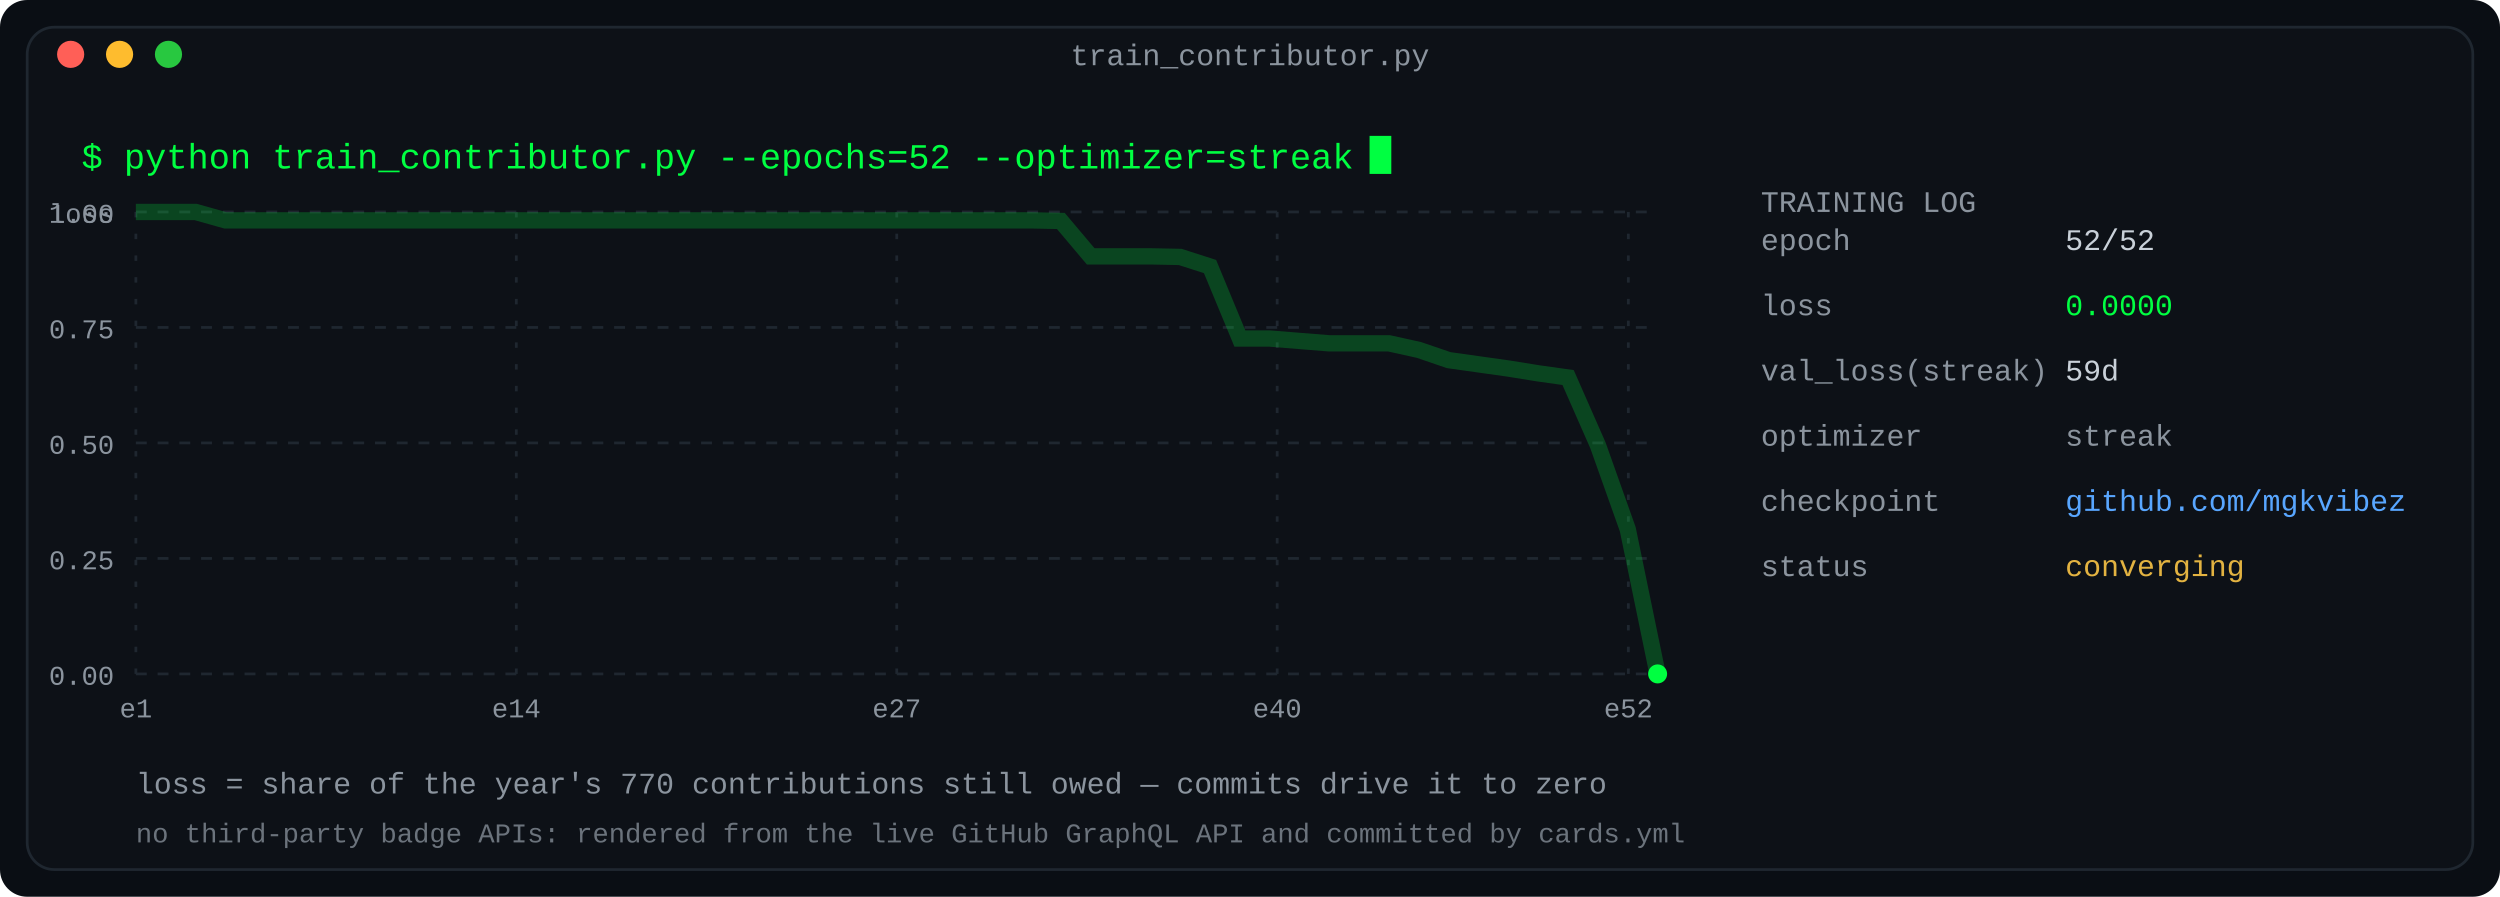
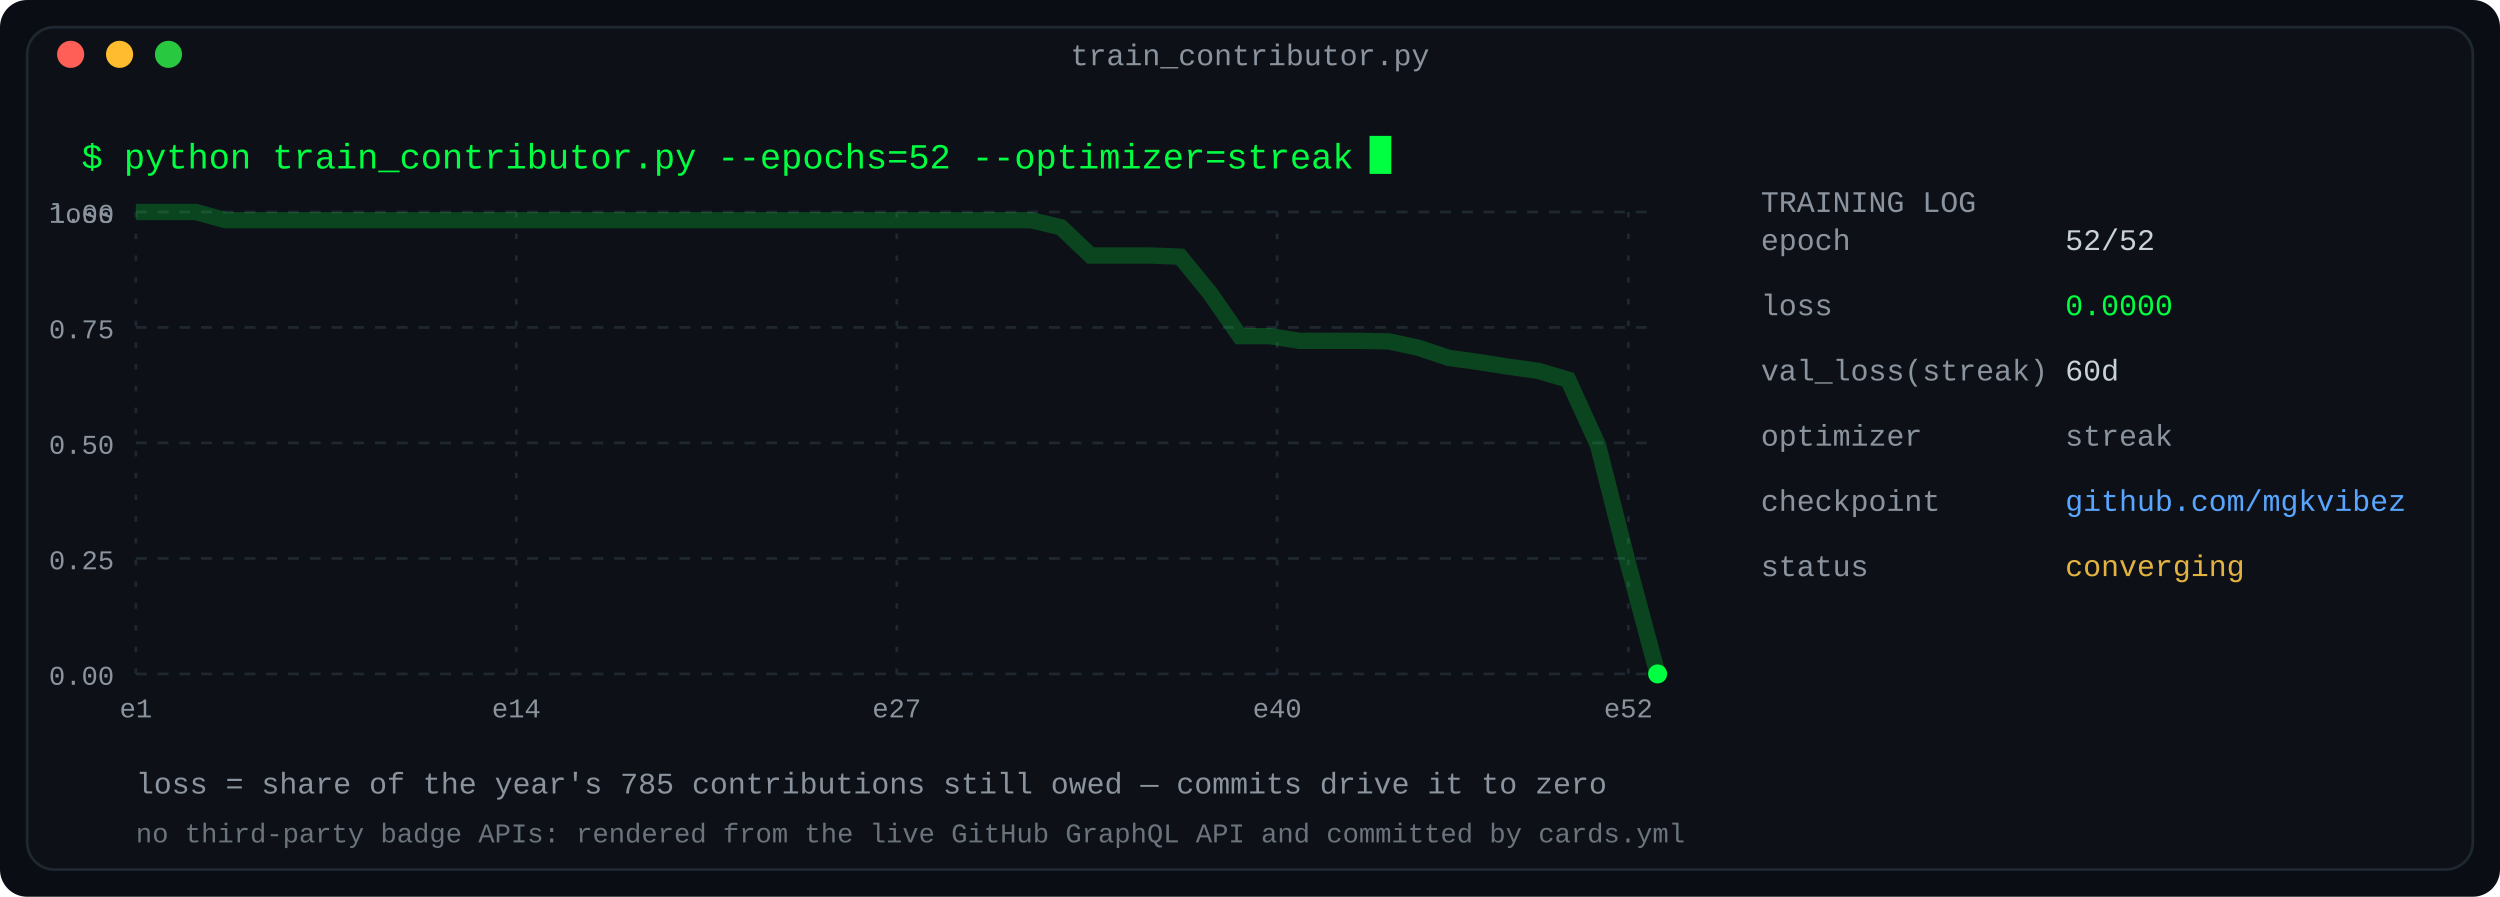
<svg xmlns="http://www.w3.org/2000/svg" width="920" height="330" viewBox="0 0 920 330" role="img" aria-label="Training log: a year of contributions as a converging loss curve">
  <defs>
    <linearGradient id="fade" x1="0" y1="0" x2="1" y2="0">
      <stop offset="0" stop-color="#0d1117" />
      <stop offset="1" stop-color="#0d1117" />
    </linearGradient>
  </defs>
  <rect width="920" height="330" rx="10" fill="#0a0e14" />
  <rect x="10" y="10" width="900" height="310" rx="10" fill="#0d1117" stroke="#1f2730" stroke-width="1" />
  <text x="460.0" y="24" fill="#8b949e" font-family="ui-monospace, SFMono-Regular, 'SF Mono', Menlo, Consolas, 'Liberation Mono', monospace" font-size="11" text-anchor="middle">train_contributor.py</text>
  <circle cx="26" cy="20" r="5" fill="#ff5f57" />
  <circle cx="44" cy="20" r="5" fill="#febc2e" />
  <circle cx="62" cy="20" r="5" fill="#28c840" />
  <text x="30" y="62" fill="#00ff41" font-family="ui-monospace, SFMono-Regular, 'SF Mono', Menlo, Consolas, 'Liberation Mono', monospace" font-size="13" text-anchor="start" font-weight="normal">$ python train_contributor.py --epochs=52 --optimizer=streak</text>
  <rect x="504.0" y="50" width="8" height="14" fill="#00ff41">
    <animate attributeName="opacity" values="1;0" keyTimes="0;0.5" calcMode="discrete" dur="1.1s" repeatCount="indefinite" />
  </rect>
  <line x1="50" y1="78.0" x2="610" y2="78.0" stroke="#1f2730" stroke-width="1" stroke-dasharray="4 4" />
  <text x="42" y="82.0" fill="#8b949e" font-family="ui-monospace, SFMono-Regular, 'SF Mono', Menlo, Consolas, 'Liberation Mono', monospace" font-size="10" text-anchor="end" font-weight="normal">1.00</text>
  <line x1="50" y1="120.5" x2="610" y2="120.5" stroke="#1f2730" stroke-width="1" stroke-dasharray="4 4" />
  <text x="42" y="124.5" fill="#8b949e" font-family="ui-monospace, SFMono-Regular, 'SF Mono', Menlo, Consolas, 'Liberation Mono', monospace" font-size="10" text-anchor="end" font-weight="normal">0.75</text>
  <line x1="50" y1="163.0" x2="610" y2="163.0" stroke="#1f2730" stroke-width="1" stroke-dasharray="4 4" />
  <text x="42" y="167.0" fill="#8b949e" font-family="ui-monospace, SFMono-Regular, 'SF Mono', Menlo, Consolas, 'Liberation Mono', monospace" font-size="10" text-anchor="end" font-weight="normal">0.50</text>
  <line x1="50" y1="205.5" x2="610" y2="205.5" stroke="#1f2730" stroke-width="1" stroke-dasharray="4 4" />
  <text x="42" y="209.5" fill="#8b949e" font-family="ui-monospace, SFMono-Regular, 'SF Mono', Menlo, Consolas, 'Liberation Mono', monospace" font-size="10" text-anchor="end" font-weight="normal">0.25</text>
  <line x1="50" y1="248.0" x2="610" y2="248.0" stroke="#1f2730" stroke-width="1" stroke-dasharray="4 4" />
  <text x="42" y="252.0" fill="#8b949e" font-family="ui-monospace, SFMono-Regular, 'SF Mono', Menlo, Consolas, 'Liberation Mono', monospace" font-size="10" text-anchor="end" font-weight="normal">0.00</text>
  <text x="42" y="82" fill="#8b949e" font-family="ui-monospace, SFMono-Regular, 'SF Mono', Menlo, Consolas, 'Liberation Mono', monospace" font-size="10" text-anchor="end" font-weight="normal">loss</text>
  <line x1="50.0" y1="78" x2="50.0" y2="248" stroke="#1f2730" stroke-width="1" stroke-dasharray="2 6" />
  <text x="50.0" y="264" fill="#8b949e" font-family="ui-monospace, SFMono-Regular, 'SF Mono', Menlo, Consolas, 'Liberation Mono', monospace" font-size="10" text-anchor="middle" font-weight="normal">e1</text>
  <line x1="190.0" y1="78" x2="190.0" y2="248" stroke="#1f2730" stroke-width="1" stroke-dasharray="2 6" />
  <text x="190.0" y="264" fill="#8b949e" font-family="ui-monospace, SFMono-Regular, 'SF Mono', Menlo, Consolas, 'Liberation Mono', monospace" font-size="10" text-anchor="middle" font-weight="normal">e14</text>
  <line x1="330.0" y1="78" x2="330.0" y2="248" stroke="#1f2730" stroke-width="1" stroke-dasharray="2 6" />
  <text x="330.0" y="264" fill="#8b949e" font-family="ui-monospace, SFMono-Regular, 'SF Mono', Menlo, Consolas, 'Liberation Mono', monospace" font-size="10" text-anchor="middle" font-weight="normal">e27</text>
  <line x1="470.0" y1="78" x2="470.0" y2="248" stroke="#1f2730" stroke-width="1" stroke-dasharray="2 6" />
  <text x="470.0" y="264" fill="#8b949e" font-family="ui-monospace, SFMono-Regular, 'SF Mono', Menlo, Consolas, 'Liberation Mono', monospace" font-size="10" text-anchor="middle" font-weight="normal">e40</text>
  <line x1="599.231" y1="78" x2="599.231" y2="248" stroke="#1f2730" stroke-width="1" stroke-dasharray="2 6" />
  <text x="599.231" y="264" fill="#8b949e" font-family="ui-monospace, SFMono-Regular, 'SF Mono', Menlo, Consolas, 'Liberation Mono', monospace" font-size="10" text-anchor="middle" font-weight="normal">e52</text>
-   <polyline fill="none" stroke="#00ff41" stroke-width="6" points="50.0,78.0 60.98,78.0 71.961,78.0 82.941,81.091 93.922,81.091 104.902,81.091 115.882,81.091 126.863,81.091 137.843,81.091 148.824,81.091 159.804,81.091 170.784,81.091 181.765,81.091 192.745,81.091 203.725,81.091 214.706,81.091 225.686,81.091 236.667,81.091 247.647,81.091 258.627,81.091 269.608,81.091 280.588,81.091 291.569,81.091 302.549,81.091 313.529,81.091 324.51,81.091 335.49,81.091 346.471,81.091 357.451,81.091 368.431,81.091 379.412,81.091 390.392,81.312 401.373,94.338 412.353,94.338 423.333,94.338 434.314,94.558 445.294,98.091 456.275,124.584 467.255,124.584 478.235,125.468 489.216,126.351 500.196,126.351 511.176,126.351 522.157,128.779 533.137,132.532 544.118,134.078 555.098,135.623 566.078,137.39 577.059,138.935 588.039,163.883 599.02,194.792 610.0,248.0" opacity="0.22" />
-   <polyline fill="none" stroke="#00ff41" stroke-width="1.6" points="50.0,78.0 61.0,78.0 72.0,78.0 82.9,81.1 93.9,81.1 104.9,81.1 115.9,81.1 126.9,81.1 137.8,81.1 148.8,81.1 159.8,81.1 170.8,81.1 181.8,81.1 192.7,81.1 203.7,81.1 214.7,81.1 225.7,81.1 236.7,81.1 247.6,81.1 258.6,81.1 269.6,81.1 280.6,81.1 291.6,81.1 302.5,81.1 313.5,81.1 324.5,81.1 335.5,81.1 346.5,81.1 357.5,81.1 368.4,81.1 379.4,81.1 390.4,81.3 401.4,94.3 412.4,94.3 423.3,94.3 434.3,94.6 445.3,98.1 456.3,124.6 467.3,124.6 478.2,125.5 489.2,126.4 500.2,126.4 511.2,126.4 522.2,128.8 533.1,132.5 544.1,134.1 555.1,135.6 566.1,137.4 577.1,138.9 588.0,163.9 599.0,194.8 610.0,248.0" stroke-dasharray="2000" stroke-dashoffset="2000">
+   <polyline fill="none" stroke="#00ff41" stroke-width="6" points="50.0,78.0 60.98,78.0 71.961,78.0 82.941,81.032 93.922,81.032 104.902,81.032 115.882,81.032 126.863,81.032 137.843,81.032 148.824,81.032 159.804,81.032 170.784,81.032 181.765,81.032 192.745,81.032 203.725,81.032 214.706,81.032 225.686,81.032 236.667,81.032 247.647,81.032 258.627,81.032 269.608,81.032 280.588,81.032 291.569,81.032 302.549,81.032 313.529,81.032 324.51,81.032 335.49,81.032 346.471,81.032 357.451,81.032 368.431,81.032 379.412,81.032 390.392,83.631 401.373,94.025 412.353,94.025 423.333,94.025 434.314,94.459 445.294,107.885 456.275,123.694 467.255,123.694 478.235,125.427 489.216,125.427 500.196,125.427 511.176,125.643 522.157,128.025 533.137,131.707 544.118,133.223 555.098,134.955 566.078,136.471 577.059,139.72 588.039,163.758 599.02,207.07 610.0,248.0" opacity="0.22" />
+   <polyline fill="none" stroke="#00ff41" stroke-width="1.6" points="50.0,78.0 61.0,78.0 72.0,78.0 82.9,81.0 93.9,81.0 104.9,81.0 115.9,81.0 126.9,81.0 137.8,81.0 148.8,81.0 159.8,81.0 170.8,81.0 181.8,81.0 192.7,81.0 203.7,81.0 214.7,81.0 225.7,81.0 236.7,81.0 247.6,81.0 258.6,81.0 269.6,81.0 280.6,81.0 291.6,81.0 302.5,81.0 313.5,81.0 324.5,81.0 335.5,81.0 346.5,81.0 357.5,81.0 368.4,81.0 379.4,81.0 390.4,83.6 401.4,94.0 412.4,94.0 423.3,94.0 434.3,94.5 445.3,107.9 456.3,123.7 467.3,123.7 478.2,125.4 489.2,125.4 500.2,125.4 511.2,125.6 522.2,128.0 533.1,131.7 544.1,133.2 555.1,135.0 566.1,136.5 577.1,139.7 588.0,163.8 599.0,207.1 610.0,248.0" stroke-dasharray="2000" stroke-dashoffset="2000">
    <animate attributeName="stroke-dashoffset" values="2000;0" dur="2.2s" fill="freeze" />
  </polyline>
  <circle cx="610.0" cy="248.0" r="3.5" fill="#00ff41">
    <animate attributeName="r" values="3.5;6;3.5" dur="2.4s" repeatCount="indefinite" />
    <animate attributeName="opacity" values="1;0.35;1" dur="2.4s" repeatCount="indefinite" />
  </circle>
  <text x="648" y="78" fill="#8b949e" font-family="ui-monospace, SFMono-Regular, 'SF Mono', Menlo, Consolas, 'Liberation Mono', monospace" font-size="11" text-anchor="start" font-weight="normal">TRAINING LOG</text>
  <text x="648" y="92" fill="#8b949e" font-family="ui-monospace, SFMono-Regular, 'SF Mono', Menlo, Consolas, 'Liberation Mono', monospace" font-size="11" text-anchor="start" font-weight="normal">          epoch</text>
  <text x="760" y="92" fill="#c9d1d9" font-family="ui-monospace, SFMono-Regular, 'SF Mono', Menlo, Consolas, 'Liberation Mono', monospace" font-size="11" text-anchor="start" font-weight="normal">52/52</text>
  <text x="648" y="116" fill="#8b949e" font-family="ui-monospace, SFMono-Regular, 'SF Mono', Menlo, Consolas, 'Liberation Mono', monospace" font-size="11" text-anchor="start" font-weight="normal">           loss</text>
  <text x="760" y="116" fill="#00ff41" font-family="ui-monospace, SFMono-Regular, 'SF Mono', Menlo, Consolas, 'Liberation Mono', monospace" font-size="11" text-anchor="start" font-weight="normal">0.0000</text>
  <text x="648" y="140" fill="#8b949e" font-family="ui-monospace, SFMono-Regular, 'SF Mono', Menlo, Consolas, 'Liberation Mono', monospace" font-size="11" text-anchor="start" font-weight="normal">val_loss(streak)</text>
-   <text x="760" y="140" fill="#c9d1d9" font-family="ui-monospace, SFMono-Regular, 'SF Mono', Menlo, Consolas, 'Liberation Mono', monospace" font-size="11" text-anchor="start" font-weight="normal">59d</text>
+   <text x="760" y="140" fill="#c9d1d9" font-family="ui-monospace, SFMono-Regular, 'SF Mono', Menlo, Consolas, 'Liberation Mono', monospace" font-size="11" text-anchor="start" font-weight="normal">60d</text>
  <text x="648" y="164" fill="#8b949e" font-family="ui-monospace, SFMono-Regular, 'SF Mono', Menlo, Consolas, 'Liberation Mono', monospace" font-size="11" text-anchor="start" font-weight="normal">      optimizer</text>
  <text x="760" y="164" fill="#8b949e" font-family="ui-monospace, SFMono-Regular, 'SF Mono', Menlo, Consolas, 'Liberation Mono', monospace" font-size="11" text-anchor="start" font-weight="normal">streak</text>
  <text x="648" y="188" fill="#8b949e" font-family="ui-monospace, SFMono-Regular, 'SF Mono', Menlo, Consolas, 'Liberation Mono', monospace" font-size="11" text-anchor="start" font-weight="normal">     checkpoint</text>
  <text x="760" y="188" fill="#58a6ff" font-family="ui-monospace, SFMono-Regular, 'SF Mono', Menlo, Consolas, 'Liberation Mono', monospace" font-size="11" text-anchor="start" font-weight="normal">github.com/mgkvibez</text>
  <text x="648" y="212" fill="#8b949e" font-family="ui-monospace, SFMono-Regular, 'SF Mono', Menlo, Consolas, 'Liberation Mono', monospace" font-size="11" text-anchor="start" font-weight="normal">         status</text>
  <text x="760" y="212" fill="#e3b341" font-family="ui-monospace, SFMono-Regular, 'SF Mono', Menlo, Consolas, 'Liberation Mono', monospace" font-size="11" text-anchor="start" font-weight="normal">converging</text>
-   <text x="50" y="292" fill="#8b949e" font-family="ui-monospace, SFMono-Regular, 'SF Mono', Menlo, Consolas, 'Liberation Mono', monospace" font-size="11" text-anchor="start" font-weight="normal">loss = share of the year's 770 contributions still owed — commits drive it to zero</text>
+   <text x="50" y="292" fill="#8b949e" font-family="ui-monospace, SFMono-Regular, 'SF Mono', Menlo, Consolas, 'Liberation Mono', monospace" font-size="11" text-anchor="start" font-weight="normal">loss = share of the year's 785 contributions still owed — commits drive it to zero</text>
  <text x="50" y="310" fill="#8b949e" font-family="ui-monospace, SFMono-Regular, 'SF Mono', Menlo, Consolas, 'Liberation Mono', monospace" font-size="10" text-anchor="start" font-weight="normal" opacity="0.75">no third-party badge APIs: rendered from the live GitHub GraphQL API and committed by cards.yml</text>
</svg>
